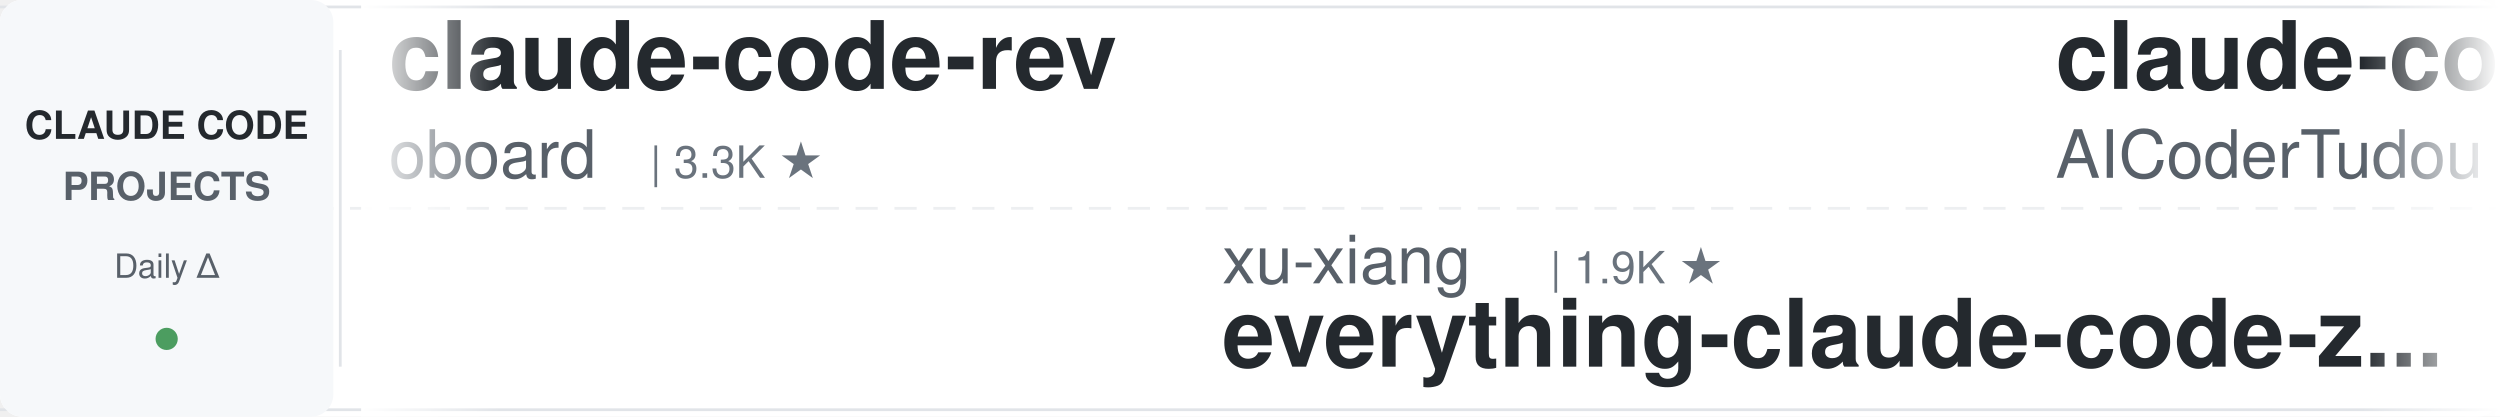
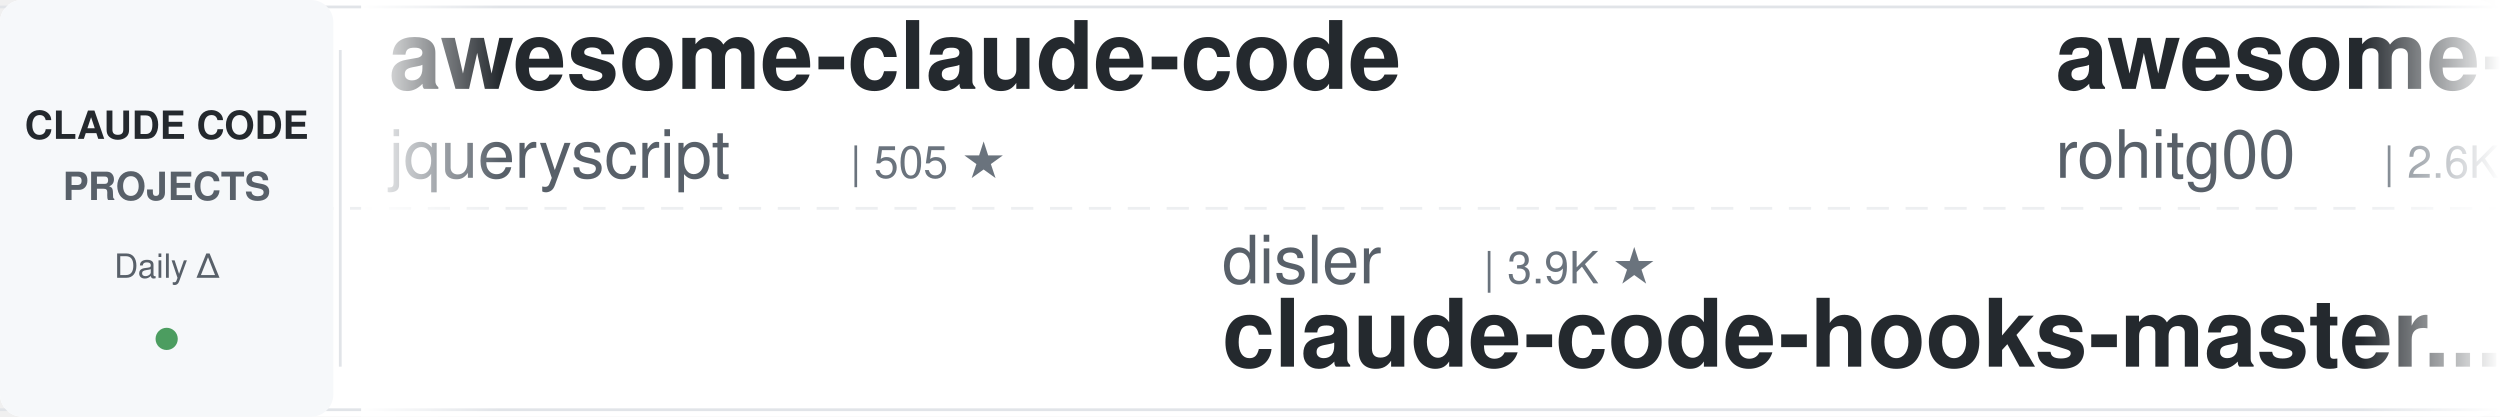
<svg xmlns="http://www.w3.org/2000/svg" width="900" height="150">
  <defs>
    <linearGradient id="leftFade" x1="0%" y1="0%" x2="100%" y2="0%">
      <stop offset="0%" style="stop-color:#ffffff;stop-opacity:1" />
      <stop offset="100%" style="stop-color:#ffffff;stop-opacity:0" />
    </linearGradient>
    <linearGradient id="rightFade" x1="0%" y1="0%" x2="100%" y2="0%">
      <stop offset="0%" style="stop-color:#ffffff;stop-opacity:0" />
      <stop offset="100%" style="stop-color:#ffffff;stop-opacity:1" />
    </linearGradient>
  </defs>
  <rect width="900" height="150" fill="#ffffff" rx="8" />
  <rect x="0" y="2" width="900" height="1" fill="#e1e4e8" />
  <rect x="0" y="147" width="900" height="1" fill="#e1e4e8" />
  <line x1="0" y1="75" x2="900" y2="75" stroke="#e1e4e8" stroke-width="1" stroke-dasharray="8 6" opacity="0.6" />
  <rect x="0" y="0" width="120" height="150" fill="#f6f8fa" rx="8" />
  <text x="60" y="50" font-family="-apple-system, BlinkMacSystemFont, 'Segoe UI', Helvetica, Arial, sans-serif" font-size="14" font-weight="600" fill="#24292e" text-anchor="middle">CLAUDE CODE</text>
  <text x="60" y="72" font-family="-apple-system, BlinkMacSystemFont, 'Segoe UI', Helvetica, Arial, sans-serif" font-size="14" font-weight="600" fill="#586069" text-anchor="middle">PROJECTS</text>
  <text x="60" y="100" font-family="-apple-system, BlinkMacSystemFont, 'Segoe UI', Helvetica, Arial, sans-serif" font-size="12" font-weight="500" fill="#586069" text-anchor="middle">Daily Δ</text>
  <circle cx="60" cy="122" r="4" fill="#22863a" opacity="0.8" />
  <rect x="122" y="18" width="1" height="114" fill="#e1e4e8" />
  <clipPath id="tickerClip">
    <rect x="130" y="0" width="770" height="150" />
  </clipPath>
  <g clip-path="url(#tickerClip)">
    <g id="tickerItems">
      <animateTransform attributeName="transform" attributeType="XML" type="translate" from="0 0" to="-3000 0" dur="54s" repeatCount="indefinite" />
      <g transform="translate(0, 0)">
-         <text x="140" y="32" font-family="-apple-system, BlinkMacSystemFont, 'Segoe UI', Helvetica, Arial, sans-serif" font-size="34" font-weight="600" fill="#24292e">claude-code-rev</text>
-         <text x="140" y="64" font-family="-apple-system, BlinkMacSystemFont, 'Segoe UI', Helvetica, Arial, sans-serif" font-size="24" font-weight="400" fill="#586069">oboard</text>
-         <text x="234" y="64" font-family="-apple-system, BlinkMacSystemFont, 'Segoe UI', Helvetica, Arial, sans-serif" font-size="16" font-weight="500" fill="#6a737d">| 3.3K ★</text>
+         <text x="140" y="32" font-family="-apple-system, BlinkMacSystemFont, 'Segoe UI', Helvetica, Arial, sans-serif" font-size="34" font-weight="600" fill="#24292e">awesome-claude-code</text>
+         <text x="140" y="64" font-family="-apple-system, BlinkMacSystemFont, 'Segoe UI', Helvetica, Arial, sans-serif" font-size="24" font-weight="400" fill="#586069">jqueryscript</text>
+         <text x="306" y="64" font-family="-apple-system, BlinkMacSystemFont, 'Segoe UI', Helvetica, Arial, sans-serif" font-size="16" font-weight="500" fill="#6a737d">| 505 ★</text>
      </g>
      <g transform="translate(300, 0)">
-         <text x="140" y="102" font-family="-apple-system, BlinkMacSystemFont, 'Segoe UI', Helvetica, Arial, sans-serif" font-size="24" font-weight="400" fill="#586069">xu-xiang</text>
-         <text x="258" y="102" font-family="-apple-system, BlinkMacSystemFont, 'Segoe UI', Helvetica, Arial, sans-serif" font-size="16" font-weight="500" fill="#6a737d">| 1.9K ★</text>
-         <text x="140" y="132" font-family="-apple-system, BlinkMacSystemFont, 'Segoe UI', Helvetica, Arial, sans-serif" font-size="34" font-weight="600" fill="#24292e">everything-claude-code-z...</text>
+         <text x="140" y="102" font-family="-apple-system, BlinkMacSystemFont, 'Segoe UI', Helvetica, Arial, sans-serif" font-size="24" font-weight="400" fill="#586069">disler</text>
+         <text x="234" y="102" font-family="-apple-system, BlinkMacSystemFont, 'Segoe UI', Helvetica, Arial, sans-serif" font-size="16" font-weight="500" fill="#6a737d">| 3.9K ★</text>
+         <text x="140" y="132" font-family="-apple-system, BlinkMacSystemFont, 'Segoe UI', Helvetica, Arial, sans-serif" font-size="34" font-weight="600" fill="#24292e">claude-code-hooks-master...</text>
      </g>
      <g transform="translate(600, 0)">
-         <text x="140" y="32" font-family="-apple-system, BlinkMacSystemFont, 'Segoe UI', Helvetica, Arial, sans-serif" font-size="34" font-weight="600" fill="#24292e">claude-code-tudou</text>
-         <text x="140" y="64" font-family="-apple-system, BlinkMacSystemFont, 'Segoe UI', Helvetica, Arial, sans-serif" font-size="24" font-weight="400" fill="#586069">AICoderTudou</text>
-         <text x="306" y="64" font-family="-apple-system, BlinkMacSystemFont, 'Segoe UI', Helvetica, Arial, sans-serif" font-size="16" font-weight="500" fill="#6a737d">| 496 ★</text>
+         <text x="140" y="32" font-family="-apple-system, BlinkMacSystemFont, 'Segoe UI', Helvetica, Arial, sans-serif" font-size="34" font-weight="600" fill="#24292e">awesome-claude-code-tool...</text>
+         <text x="140" y="64" font-family="-apple-system, BlinkMacSystemFont, 'Segoe UI', Helvetica, Arial, sans-serif" font-size="24" font-weight="400" fill="#586069">rohitg00</text>
+         <text x="258" y="64" font-family="-apple-system, BlinkMacSystemFont, 'Segoe UI', Helvetica, Arial, sans-serif" font-size="16" font-weight="500" fill="#6a737d">| 2.6K ★</text>
      </g>
      <g transform="translate(900, 0)">
-         <text x="140" y="102" font-family="-apple-system, BlinkMacSystemFont, 'Segoe UI', Helvetica, Arial, sans-serif" font-size="24" font-weight="400" fill="#586069">huangserva</text>
-         <text x="282" y="102" font-family="-apple-system, BlinkMacSystemFont, 'Segoe UI', Helvetica, Arial, sans-serif" font-size="16" font-weight="500" fill="#6a737d">| 625 ★</text>
-         <text x="140" y="132" font-family="-apple-system, BlinkMacSystemFont, 'Segoe UI', Helvetica, Arial, sans-serif" font-size="34" font-weight="600" fill="#24292e">claude-code-cli</text>
+         <text x="140" y="102" font-family="-apple-system, BlinkMacSystemFont, 'Segoe UI', Helvetica, Arial, sans-serif" font-size="24" font-weight="400" fill="#586069">oboard</text>
+         <text x="234" y="102" font-family="-apple-system, BlinkMacSystemFont, 'Segoe UI', Helvetica, Arial, sans-serif" font-size="16" font-weight="500" fill="#6a737d">| 3.3K ★</text>
+         <text x="140" y="132" font-family="-apple-system, BlinkMacSystemFont, 'Segoe UI', Helvetica, Arial, sans-serif" font-size="34" font-weight="600" fill="#24292e">claude-code-rev</text>
      </g>
      <g transform="translate(1200, 0)">
+         <text x="140" y="32" font-family="-apple-system, BlinkMacSystemFont, 'Segoe UI', Helvetica, Arial, sans-serif" font-size="34" font-weight="600" fill="#24292e">claude_code_src</text>
+         <text x="140" y="64" font-family="-apple-system, BlinkMacSystemFont, 'Segoe UI', Helvetica, Arial, sans-serif" font-size="24" font-weight="400" fill="#586069">ponponon</text>
+         <text x="258" y="64" font-family="-apple-system, BlinkMacSystemFont, 'Segoe UI', Helvetica, Arial, sans-serif" font-size="16" font-weight="500" fill="#6a737d">| 2.3K ★</text>
+       </g>
+       <g transform="translate(1500, 0)">
+         <text x="140" y="102" font-family="-apple-system, BlinkMacSystemFont, 'Segoe UI', Helvetica, Arial, sans-serif" font-size="24" font-weight="400" fill="#586069">affaan-m</text>
+         <text x="258" y="102" font-family="-apple-system, BlinkMacSystemFont, 'Segoe UI', Helvetica, Arial, sans-serif" font-size="16" font-weight="500" fill="#6a737d">| 243.6K ★</text>
+         <text x="140" y="132" font-family="-apple-system, BlinkMacSystemFont, 'Segoe UI', Helvetica, Arial, sans-serif" font-size="34" font-weight="600" fill="#24292e">ECC</text>
+       </g>
+       <g transform="translate(1800, 0)">
+         <text x="140" y="32" font-family="-apple-system, BlinkMacSystemFont, 'Segoe UI', Helvetica, Arial, sans-serif" font-size="34" font-weight="600" fill="#24292e">claude-code-router</text>
+         <text x="140" y="64" font-family="-apple-system, BlinkMacSystemFont, 'Segoe UI', Helvetica, Arial, sans-serif" font-size="24" font-weight="400" fill="#586069">musistudio</text>
+         <text x="282" y="64" font-family="-apple-system, BlinkMacSystemFont, 'Segoe UI', Helvetica, Arial, sans-serif" font-size="16" font-weight="500" fill="#6a737d">| 36.9K ★</text>
+       </g>
+       <g transform="translate(2100, 0)">
+         <text x="140" y="102" font-family="-apple-system, BlinkMacSystemFont, 'Segoe UI', Helvetica, Arial, sans-serif" font-size="24" font-weight="400" fill="#586069">VILA-Lab</text>
+         <text x="258" y="102" font-family="-apple-system, BlinkMacSystemFont, 'Segoe UI', Helvetica, Arial, sans-serif" font-size="16" font-weight="500" fill="#6a737d">| 2.1K ★</text>
+         <text x="140" y="132" font-family="-apple-system, BlinkMacSystemFont, 'Segoe UI', Helvetica, Arial, sans-serif" font-size="34" font-weight="600" fill="#24292e">Dive-into-Claude-Code</text>
+       </g>
+       <g transform="translate(2400, 0)">
+         <text x="140" y="32" font-family="-apple-system, BlinkMacSystemFont, 'Segoe UI', Helvetica, Arial, sans-serif" font-size="34" font-weight="600" fill="#24292e">claude-code-security-rev...</text>
+         <text x="140" y="64" font-family="-apple-system, BlinkMacSystemFont, 'Segoe UI', Helvetica, Arial, sans-serif" font-size="24" font-weight="400" fill="#586069">anthropics</text>
+         <text x="282" y="64" font-family="-apple-system, BlinkMacSystemFont, 'Segoe UI', Helvetica, Arial, sans-serif" font-size="16" font-weight="500" fill="#6a737d">| 6.1K ★</text>
+       </g>
+       <g transform="translate(2700, 0)">
+         <text x="140" y="102" font-family="-apple-system, BlinkMacSystemFont, 'Segoe UI', Helvetica, Arial, sans-serif" font-size="24" font-weight="400" fill="#586069">simonw</text>
+         <text x="234" y="102" font-family="-apple-system, BlinkMacSystemFont, 'Segoe UI', Helvetica, Arial, sans-serif" font-size="16" font-weight="500" fill="#6a737d">| 1.7K ★</text>
+         <text x="140" y="132" font-family="-apple-system, BlinkMacSystemFont, 'Segoe UI', Helvetica, Arial, sans-serif" font-size="34" font-weight="600" fill="#24292e">claude-code-transcripts</text>
+       </g>
+       <g transform="translate(3000, 0)">
        <text x="140" y="32" font-family="-apple-system, BlinkMacSystemFont, 'Segoe UI', Helvetica, Arial, sans-serif" font-size="34" font-weight="600" fill="#24292e">awesome-claude-code</text>
        <text x="140" y="64" font-family="-apple-system, BlinkMacSystemFont, 'Segoe UI', Helvetica, Arial, sans-serif" font-size="24" font-weight="400" fill="#586069">jqueryscript</text>
-         <text x="306" y="64" font-family="-apple-system, BlinkMacSystemFont, 'Segoe UI', Helvetica, Arial, sans-serif" font-size="16" font-weight="500" fill="#6a737d">| 504 ★</text>
-       </g>
-       <g transform="translate(1500, 0)">
-         <text x="140" y="102" font-family="-apple-system, BlinkMacSystemFont, 'Segoe UI', Helvetica, Arial, sans-serif" font-size="24" font-weight="400" fill="#586069">shareAI-lab</text>
-         <text x="294" y="102" font-family="-apple-system, BlinkMacSystemFont, 'Segoe UI', Helvetica, Arial, sans-serif" font-size="16" font-weight="500" fill="#6a737d">| 75.4K ★</text>
-         <text x="140" y="132" font-family="-apple-system, BlinkMacSystemFont, 'Segoe UI', Helvetica, Arial, sans-serif" font-size="34" font-weight="600" fill="#24292e">learn-claude-code</text>
-       </g>
-       <g transform="translate(1800, 0)">
-         <text x="140" y="32" font-family="-apple-system, BlinkMacSystemFont, 'Segoe UI', Helvetica, Arial, sans-serif" font-size="34" font-weight="600" fill="#24292e">claude-code-reverse</text>
-         <text x="140" y="64" font-family="-apple-system, BlinkMacSystemFont, 'Segoe UI', Helvetica, Arial, sans-serif" font-size="24" font-weight="400" fill="#586069">Yuyz0112</text>
-         <text x="258" y="64" font-family="-apple-system, BlinkMacSystemFont, 'Segoe UI', Helvetica, Arial, sans-serif" font-size="16" font-weight="500" fill="#6a737d">| 2.4K ★</text>
-       </g>
-       <g transform="translate(2100, 0)">
-         <text x="140" y="102" font-family="-apple-system, BlinkMacSystemFont, 'Segoe UI', Helvetica, Arial, sans-serif" font-size="24" font-weight="400" fill="#586069">Chachamaru127</text>
-         <text x="318" y="102" font-family="-apple-system, BlinkMacSystemFont, 'Segoe UI', Helvetica, Arial, sans-serif" font-size="16" font-weight="500" fill="#6a737d">| 3.1K ★</text>
-         <text x="140" y="132" font-family="-apple-system, BlinkMacSystemFont, 'Segoe UI', Helvetica, Arial, sans-serif" font-size="34" font-weight="600" fill="#24292e">claude-code-harness</text>
-       </g>
-       <g transform="translate(2400, 0)">
-         <text x="140" y="32" font-family="-apple-system, BlinkMacSystemFont, 'Segoe UI', Helvetica, Arial, sans-serif" font-size="34" font-weight="600" fill="#24292e">Dive-into-Claude-Code</text>
-         <text x="140" y="64" font-family="-apple-system, BlinkMacSystemFont, 'Segoe UI', Helvetica, Arial, sans-serif" font-size="24" font-weight="400" fill="#586069">VILA-Lab</text>
-         <text x="258" y="64" font-family="-apple-system, BlinkMacSystemFont, 'Segoe UI', Helvetica, Arial, sans-serif" font-size="16" font-weight="500" fill="#6a737d">| 2.1K ★</text>
-       </g>
-       <g transform="translate(2700, 0)">
-         <text x="140" y="102" font-family="-apple-system, BlinkMacSystemFont, 'Segoe UI', Helvetica, Arial, sans-serif" font-size="24" font-weight="400" fill="#586069">Yeachan-Heo</text>
-         <text x="294" y="102" font-family="-apple-system, BlinkMacSystemFont, 'Segoe UI', Helvetica, Arial, sans-serif" font-size="16" font-weight="500" fill="#6a737d">| 38.8K ★</text>
-         <text x="140" y="132" font-family="-apple-system, BlinkMacSystemFont, 'Segoe UI', Helvetica, Arial, sans-serif" font-size="34" font-weight="600" fill="#24292e">oh-my-claudecode</text>
-       </g>
-       <g transform="translate(3000, 0)">
-         <text x="140" y="32" font-family="-apple-system, BlinkMacSystemFont, 'Segoe UI', Helvetica, Arial, sans-serif" font-size="34" font-weight="600" fill="#24292e">claude-code-rev</text>
-         <text x="140" y="64" font-family="-apple-system, BlinkMacSystemFont, 'Segoe UI', Helvetica, Arial, sans-serif" font-size="24" font-weight="400" fill="#586069">oboard</text>
-         <text x="234" y="64" font-family="-apple-system, BlinkMacSystemFont, 'Segoe UI', Helvetica, Arial, sans-serif" font-size="16" font-weight="500" fill="#6a737d">| 3.3K ★</text>
+         <text x="306" y="64" font-family="-apple-system, BlinkMacSystemFont, 'Segoe UI', Helvetica, Arial, sans-serif" font-size="16" font-weight="500" fill="#6a737d">| 505 ★</text>
      </g>
      <g transform="translate(3300, 0)">
-         <text x="140" y="102" font-family="-apple-system, BlinkMacSystemFont, 'Segoe UI', Helvetica, Arial, sans-serif" font-size="24" font-weight="400" fill="#586069">xu-xiang</text>
-         <text x="258" y="102" font-family="-apple-system, BlinkMacSystemFont, 'Segoe UI', Helvetica, Arial, sans-serif" font-size="16" font-weight="500" fill="#6a737d">| 1.9K ★</text>
-         <text x="140" y="132" font-family="-apple-system, BlinkMacSystemFont, 'Segoe UI', Helvetica, Arial, sans-serif" font-size="34" font-weight="600" fill="#24292e">everything-claude-code-z...</text>
+         <text x="140" y="102" font-family="-apple-system, BlinkMacSystemFont, 'Segoe UI', Helvetica, Arial, sans-serif" font-size="24" font-weight="400" fill="#586069">disler</text>
+         <text x="234" y="102" font-family="-apple-system, BlinkMacSystemFont, 'Segoe UI', Helvetica, Arial, sans-serif" font-size="16" font-weight="500" fill="#6a737d">| 3.9K ★</text>
+         <text x="140" y="132" font-family="-apple-system, BlinkMacSystemFont, 'Segoe UI', Helvetica, Arial, sans-serif" font-size="34" font-weight="600" fill="#24292e">claude-code-hooks-master...</text>
      </g>
      <g transform="translate(3600, 0)">
-         <text x="140" y="32" font-family="-apple-system, BlinkMacSystemFont, 'Segoe UI', Helvetica, Arial, sans-serif" font-size="34" font-weight="600" fill="#24292e">claude-code-tudou</text>
-         <text x="140" y="64" font-family="-apple-system, BlinkMacSystemFont, 'Segoe UI', Helvetica, Arial, sans-serif" font-size="24" font-weight="400" fill="#586069">AICoderTudou</text>
-         <text x="306" y="64" font-family="-apple-system, BlinkMacSystemFont, 'Segoe UI', Helvetica, Arial, sans-serif" font-size="16" font-weight="500" fill="#6a737d">| 496 ★</text>
+         <text x="140" y="32" font-family="-apple-system, BlinkMacSystemFont, 'Segoe UI', Helvetica, Arial, sans-serif" font-size="34" font-weight="600" fill="#24292e">awesome-claude-code-tool...</text>
+         <text x="140" y="64" font-family="-apple-system, BlinkMacSystemFont, 'Segoe UI', Helvetica, Arial, sans-serif" font-size="24" font-weight="400" fill="#586069">rohitg00</text>
+         <text x="258" y="64" font-family="-apple-system, BlinkMacSystemFont, 'Segoe UI', Helvetica, Arial, sans-serif" font-size="16" font-weight="500" fill="#6a737d">| 2.6K ★</text>
      </g>
      <g transform="translate(3900, 0)">
-         <text x="140" y="102" font-family="-apple-system, BlinkMacSystemFont, 'Segoe UI', Helvetica, Arial, sans-serif" font-size="24" font-weight="400" fill="#586069">huangserva</text>
-         <text x="282" y="102" font-family="-apple-system, BlinkMacSystemFont, 'Segoe UI', Helvetica, Arial, sans-serif" font-size="16" font-weight="500" fill="#6a737d">| 625 ★</text>
-         <text x="140" y="132" font-family="-apple-system, BlinkMacSystemFont, 'Segoe UI', Helvetica, Arial, sans-serif" font-size="34" font-weight="600" fill="#24292e">claude-code-cli</text>
+         <text x="140" y="102" font-family="-apple-system, BlinkMacSystemFont, 'Segoe UI', Helvetica, Arial, sans-serif" font-size="24" font-weight="400" fill="#586069">oboard</text>
+         <text x="234" y="102" font-family="-apple-system, BlinkMacSystemFont, 'Segoe UI', Helvetica, Arial, sans-serif" font-size="16" font-weight="500" fill="#6a737d">| 3.3K ★</text>
+         <text x="140" y="132" font-family="-apple-system, BlinkMacSystemFont, 'Segoe UI', Helvetica, Arial, sans-serif" font-size="34" font-weight="600" fill="#24292e">claude-code-rev</text>
      </g>
    </g>
  </g>
  <rect x="130" y="0" width="50" height="150" fill="url(#leftFade)" />
  <rect x="850" y="0" width="50" height="150" fill="url(#rightFade)" />
</svg>
